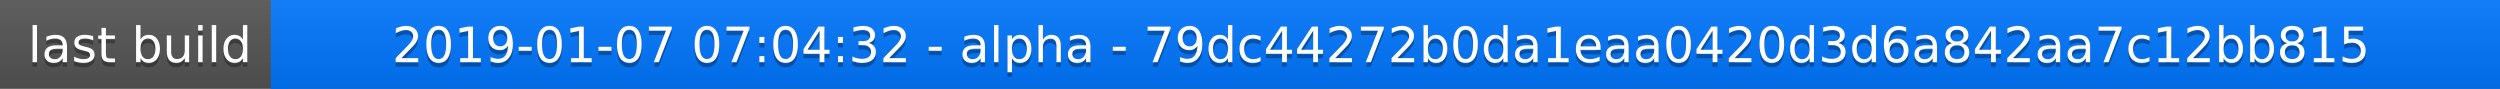
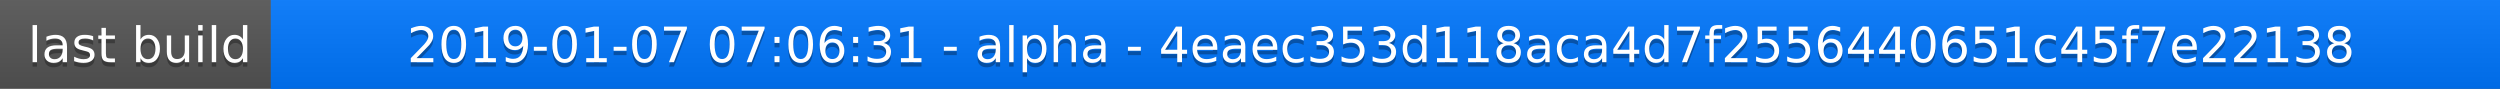
<svg xmlns="http://www.w3.org/2000/svg" width="563" height="20">
  <linearGradient id="a" x2="0" y2="100%">
    <stop offset="0" stop-color="#bbb" stop-opacity=".1" />
    <stop offset="1" stop-opacity=".1" />
  </linearGradient>
  <rect rx="0" width="563" height="20" fill="#555" />
  <rect rx="0" x="61" width="502" height="20" fill="#07f" />
  <path fill="#07f" d="M61 0h4v20h-4z" />
  <rect rx="0" width="563" height="20" fill="url(#a)" />
  <g fill="#fff" text-anchor="middle" font-family="DejaVu Sans,Verdana,Geneva,sans-serif" font-size="11">
    <text x="31.5" y="15" fill="#010101" fill-opacity=".3">last build</text>
    <text x="31.5" y="14">last build</text>
-     <text x="311" y="15" fill="#010101" fill-opacity=".3">2019-01-07 07:04:32 - alpha - 79dc44272b0da1eaa0420d3d6a842aa7c12bb815</text>
-     <text x="311" y="14">2019-01-07 07:04:32 - alpha - 79dc44272b0da1eaa0420d3d6a842aa7c12bb815</text>
+     <text x="311" y="15" fill="#010101" fill-opacity=".3">2019-01-07 07:06:31 - alpha - 4eaec353d118aca4d7f2556440651c45f7e22138</text>
+     <text x="311" y="14">2019-01-07 07:06:31 - alpha - 4eaec353d118aca4d7f2556440651c45f7e22138</text>
  </g>
</svg>
